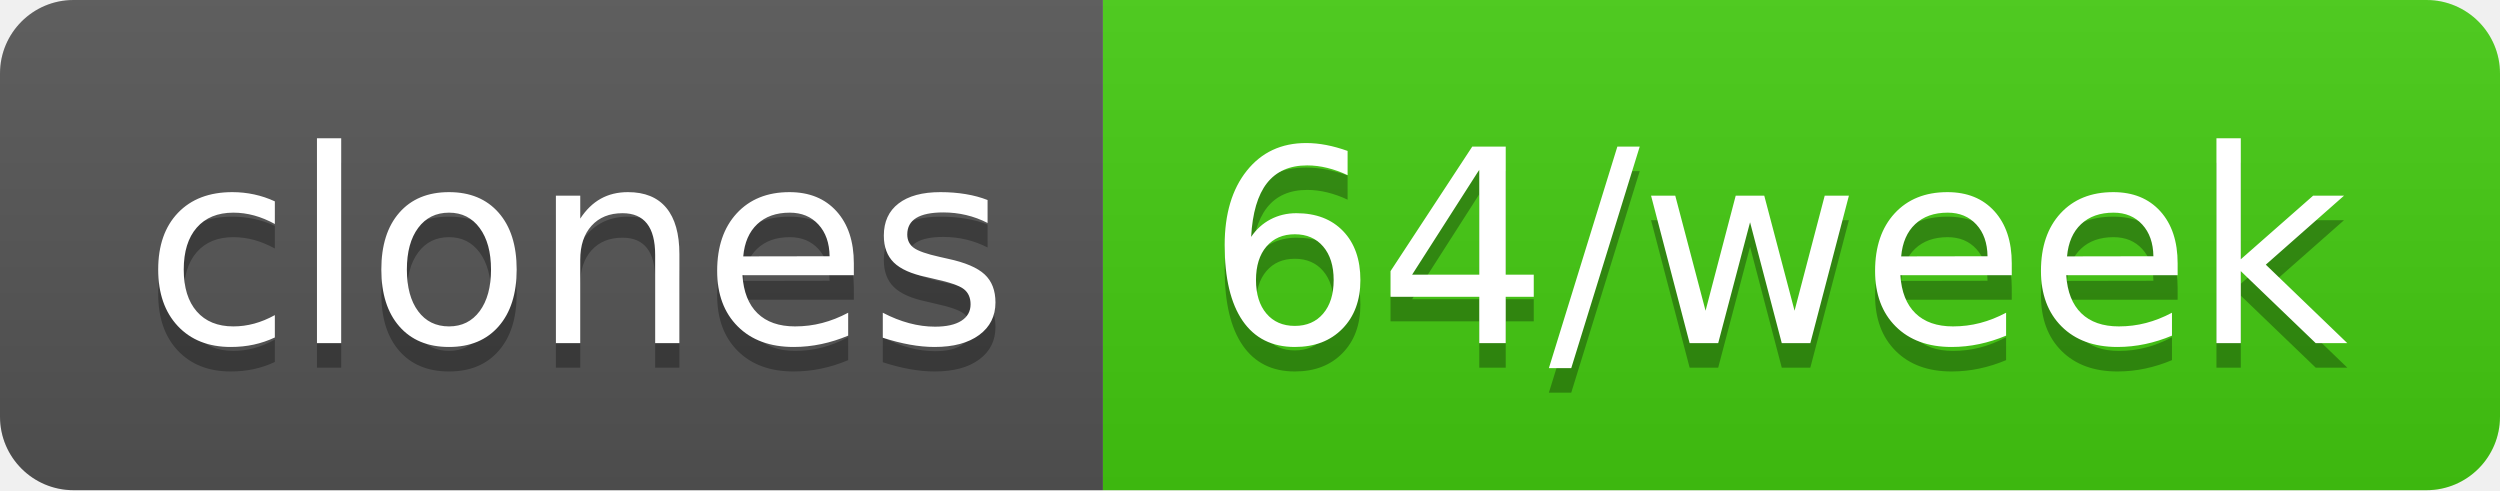
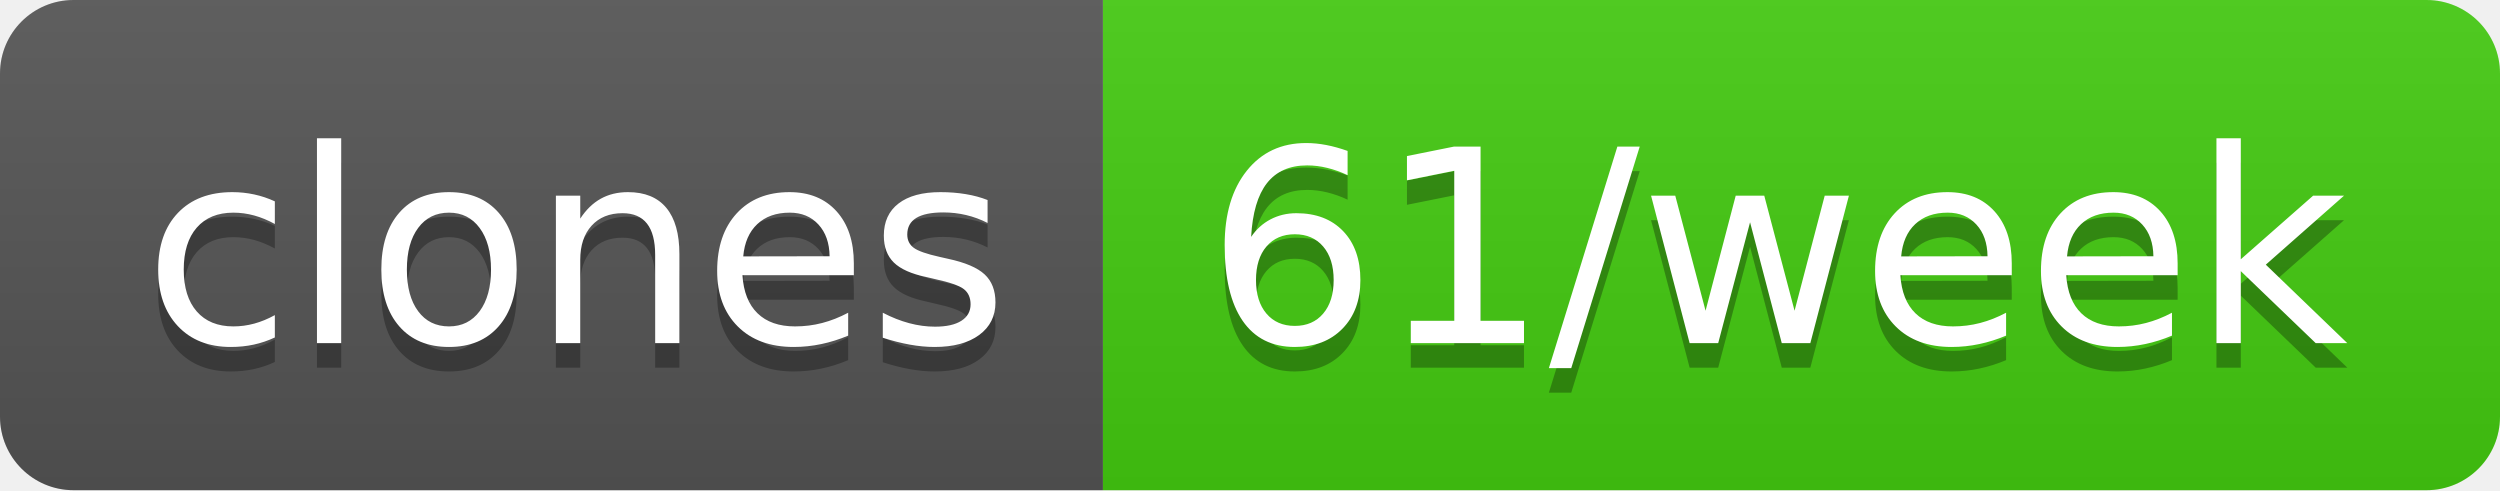
- <svg xmlns="http://www.w3.org/2000/svg" width="102" height="20" role="img" aria-label="clones: 64/week">
+ <svg xmlns="http://www.w3.org/2000/svg" width="102" height="20" role="img" aria-label="clones: 61/week">
  <linearGradient id="s" x2="0" y2="100%">
    <stop offset="0" stop-color="#bbb" stop-opacity=".1" />
    <stop offset="1" stop-opacity=".1" />
  </linearGradient>
  <clipPath id="r">
    <rect width="102" height="20" rx="3" fill="#fff" />
  </clipPath>
  <g clip-path="url(#r)">
    <rect width="45" height="20" fill="#555" />
    <rect x="45" width="57" height="20" fill="#4c1" />
    <rect width="102" height="20" fill="url(#s)" />
  </g>
  <g fill="#fff" text-anchor="middle" font-family="Verdana,Geneva,DejaVu Sans,sans-serif" text-rendering="geometricPrecision" font-size="110">
    <text aria-hidden="true" x="235" y="150" fill="#010101" fill-opacity=".3" transform="scale(.1)" textLength="350">clones</text>
    <text x="235" y="140" transform="scale(.1)" fill="#fff" textLength="350">clones</text>
-     <text aria-hidden="true" x="725" y="150" fill="#010101" fill-opacity=".3" transform="scale(.1)" textLength="470">64/week</text>
-     <text x="725" y="140" transform="scale(.1)" fill="#fff" textLength="470">64/week</text>
+     <text aria-hidden="true" x="725" y="150" fill="#010101" fill-opacity=".3" transform="scale(.1)" textLength="470">61/week</text>
+     <text x="725" y="140" transform="scale(.1)" fill="#fff" textLength="470">61/week</text>
  </g>
</svg>
